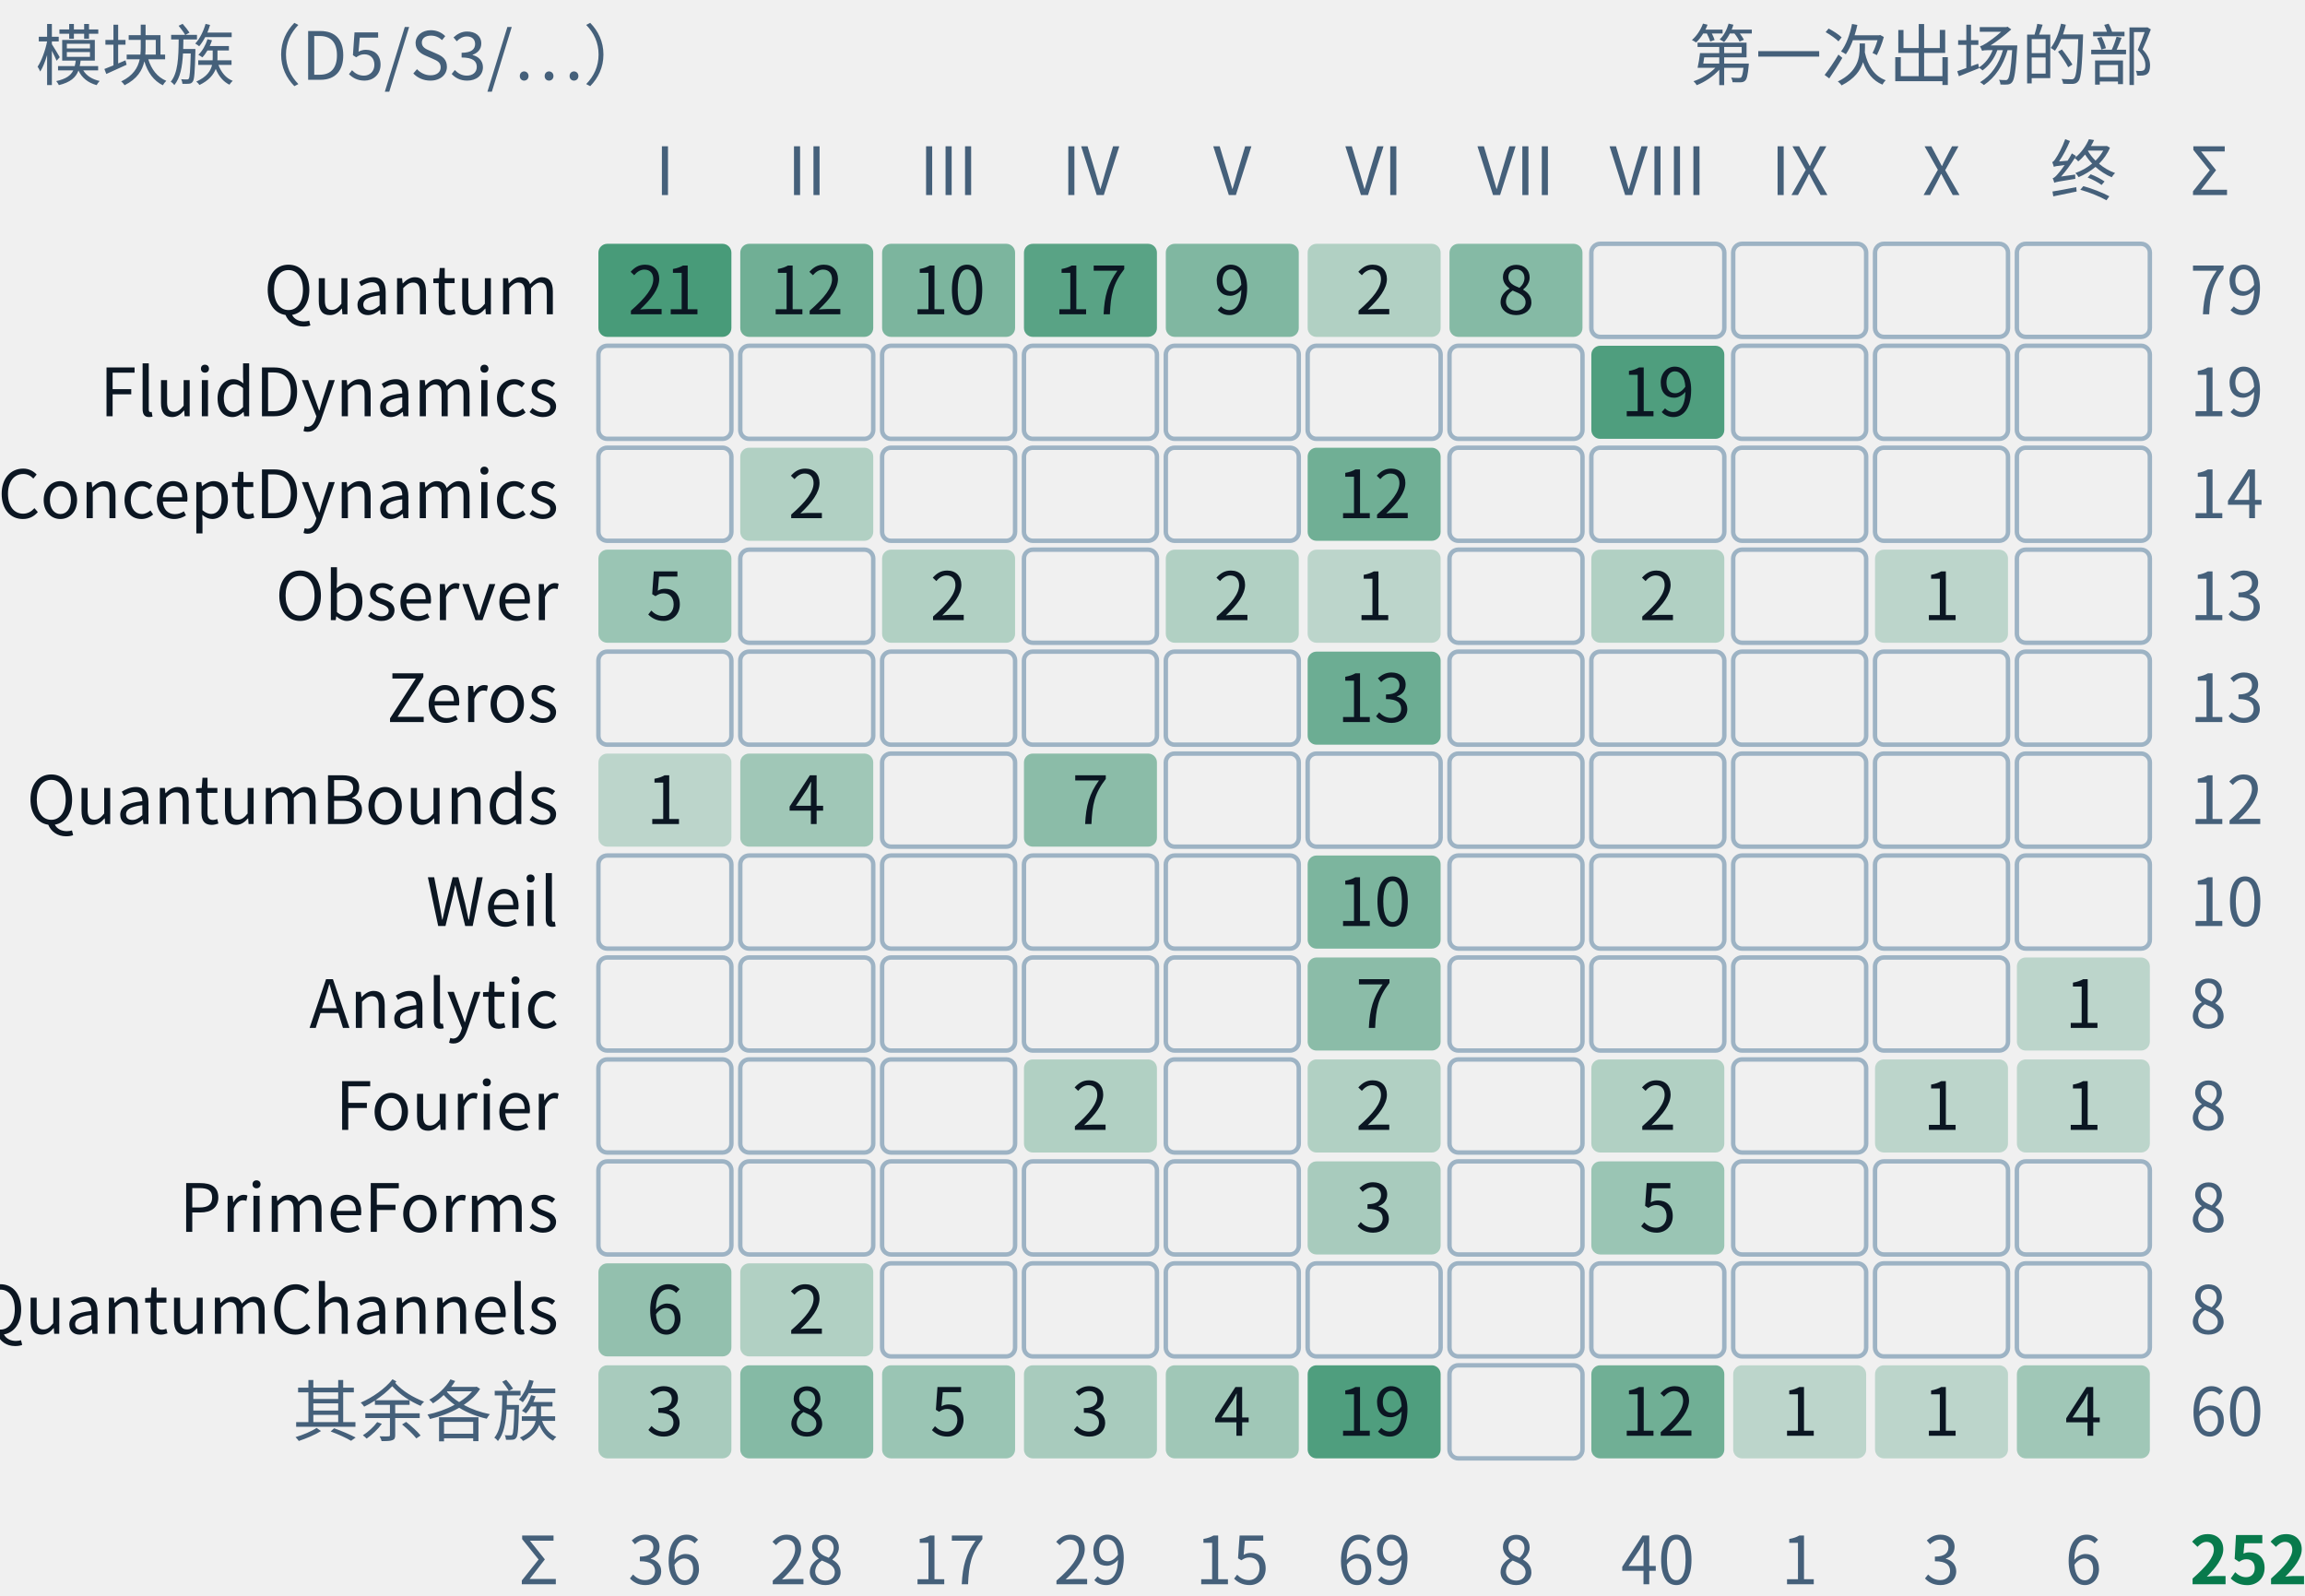
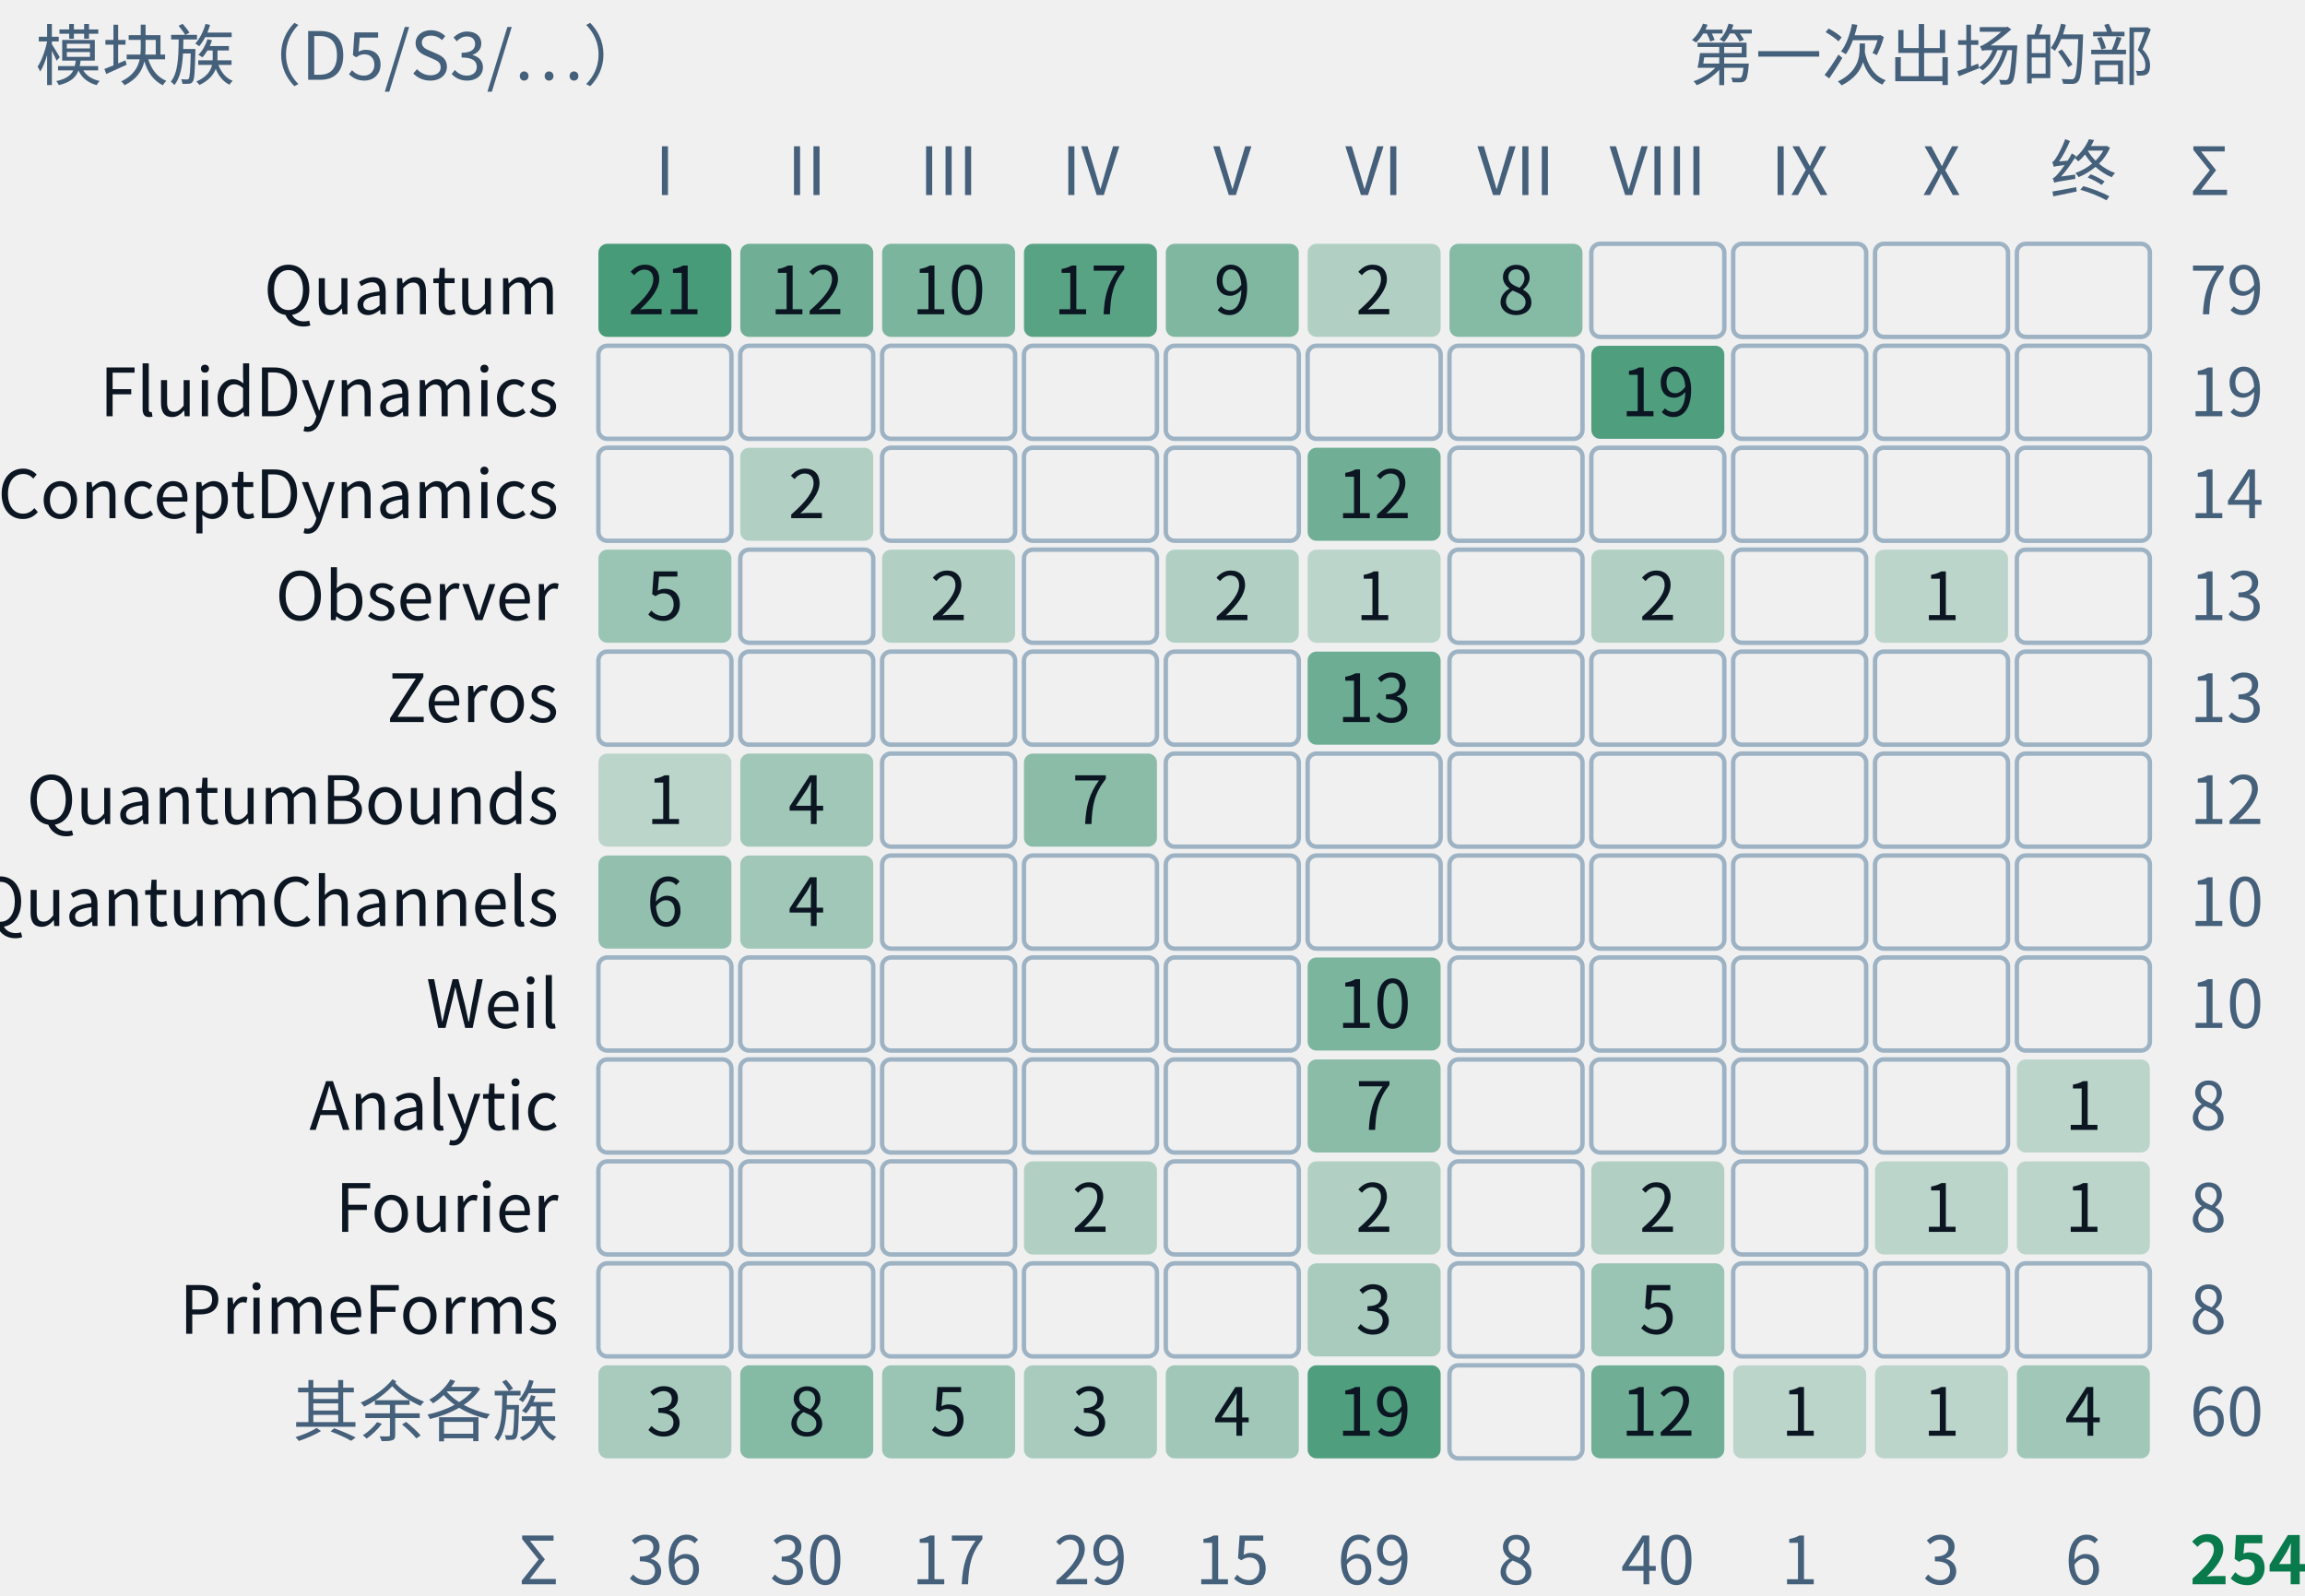
- <svg xmlns="http://www.w3.org/2000/svg" class="tr-fig" data-tr-fig="appc-modules-by-part" data-lang="zh" viewBox="0 0 520 360" width="520" height="360" font-family="'Noto Sans SC', 'Noto Sans CJK SC', 'Source Sans 3', 'PingFang SC', 'Microsoft YaHei', system-ui, sans-serif" role="img" aria-label="一张计数格：行是 trureturing 的模块族，从上到下是 Quantum、FluidDynamics、ConceptDynamics、Observer、Zeros、QuantumBounds、Weil、Analytic、Fourier、PrimeForms、QuantumChannels 与其余各族；列是第一至第十部与“终章、附录”。每格写着这一族里在这一部第一次出场的定理条数，底色越深条数越多，空格为零。Quantum 一族最大，79 条，分布在第一至第七部；FluidDynamics 的 19 条全在第八部；Zeros、Weil 只在第六部。合计 252 条，即附录 C 的 C.1 索引。">
+ <svg xmlns="http://www.w3.org/2000/svg" class="tr-fig" data-tr-fig="appc-modules-by-part" data-lang="zh" viewBox="0 0 520 360" width="520" height="360" font-family="'Noto Sans SC', 'Noto Sans CJK SC', 'Source Sans 3', 'PingFang SC', 'Microsoft YaHei', system-ui, sans-serif" role="img" aria-label="一张计数格：行是 trureturing 的模块族，从上到下是 Quantum、FluidDynamics、ConceptDynamics、Observer、Zeros、QuantumBounds、QuantumChannels、Weil、Analytic、Fourier、PrimeForms 与其余各族；列是第一至第十部与“终章、附录”。每格写着这一族里在这一部第一次出场的定理条数，底色越深条数越多，空格为零。Quantum 一族最大，79 条，分布在第一至第七部；FluidDynamics 的 19 条全在第八部；Zeros、Weil 只在第六部。合计 254 条，即附录 C 的 C.1 索引。">
  <style>.ts-ink{stroke:#0b1622}.tf-ink{fill:#0b1622}.ts-dim{stroke:#45607a}.tf-dim{fill:#45607a}.ts-faint{stroke:#9db3c4}.tf-faint{fill:#9db3c4}.ts-edge{stroke:#b9d0dd}.tf-edge{fill:#b9d0dd}.ts-hot{stroke:#5f9bb5}.tf-hot{fill:#5f9bb5}.ts-bg{stroke:#ffffff}.tf-bg{fill:#ffffff}.ts-panel{stroke:#eef5f9}.tf-panel{fill:#eef5f9}.ts-sheet{stroke:#f7fbfd}.tf-sheet{fill:#f7fbfd}.ts-cyan{stroke:#007c8a}.tf-cyan{fill:#007c8a}.ts-magenta{stroke:#b0128f}.tf-magenta{fill:#b0128f}.ts-amber{stroke:#946200}.tf-amber{fill:#946200}.ts-violet{stroke:#5a45c8}.tf-violet{fill:#5a45c8}.ts-ok{stroke:#087a4c}.tf-ok{fill:#087a4c}.ts-warn{stroke:#c21f3a}.tf-warn{fill:#c21f3a}.ts-blue{stroke:#1d5fd0}.tf-blue{fill:#1d5fd0}.ts-orange{stroke:#b85410}.tf-orange{fill:#b85410}.ts-sigma{stroke:#28405a}.tf-sigma{fill:#28405a}@media (prefers-color-scheme:dark){.ts-ink{stroke:#d4efff}.tf-ink{fill:#d4efff}.ts-dim{stroke:#6f8ea5}.tf-dim{fill:#6f8ea5}.ts-faint{stroke:#34506a}.tf-faint{fill:#34506a}.ts-edge{stroke:#143049}.tf-edge{fill:#143049}.ts-hot{stroke:#1f5d7c}.tf-hot{fill:#1f5d7c}.ts-bg{stroke:#03060c}.tf-bg{fill:#03060c}.ts-panel{stroke:#07101b}.tf-panel{fill:#07101b}.ts-sheet{stroke:#050c16}.tf-sheet{fill:#050c16}.ts-cyan{stroke:#19f0ff}.tf-cyan{fill:#19f0ff}.ts-magenta{stroke:#ff2fd0}.tf-magenta{fill:#ff2fd0}.ts-amber{stroke:#ffc83d}.tf-amber{fill:#ffc83d}.ts-violet{stroke:#9d8cff}.tf-violet{fill:#9d8cff}.ts-ok{stroke:#46ffb2}.tf-ok{fill:#46ffb2}.ts-warn{stroke:#ff5064}.tf-warn{fill:#ff5064}.ts-blue{stroke:#2a7bff}.tf-blue{fill:#2a7bff}.ts-orange{stroke:#ff8a3c}.tf-orange{fill:#ff8a3c}.ts-sigma{stroke:#cfe3ff}.tf-sigma{fill:#cfe3ff}}</style>
  <text class="tf-dim" x="8" y="18" font-size="15">模块族（D5/S3/…）</text>
  <text class="tf-dim" x="486" y="18" font-size="15" text-anchor="end">第一次出场的部</text>
  <text class="tf-dim" x="150" y="44" font-size="15" text-anchor="middle">I</text>
  <text class="tf-dim" x="182" y="44" font-size="15" text-anchor="middle">II</text>
  <text class="tf-dim" x="214" y="44" font-size="15" text-anchor="middle">III</text>
  <text class="tf-dim" x="246" y="44" font-size="15" text-anchor="middle">IV</text>
  <text class="tf-dim" x="278" y="44" font-size="15" text-anchor="middle">V</text>
  <text class="tf-dim" x="310" y="44" font-size="15" text-anchor="middle">VI</text>
  <text class="tf-dim" x="342" y="44" font-size="15" text-anchor="middle">VII</text>
  <text class="tf-dim" x="374" y="44" font-size="15" text-anchor="middle">VIII</text>
  <text class="tf-dim" x="406" y="44" font-size="15" text-anchor="middle">IX</text>
  <text class="tf-dim" x="438" y="44" font-size="15" text-anchor="middle">X</text>
  <text class="tf-dim" x="470" y="44" font-size="15" text-anchor="middle">终</text>
  <text class="tf-ink" x="126" y="70.9" font-size="15" text-anchor="end">Quantum</text>
  <rect x="135" y="55" width="30" height="21" rx="2" class="tf-ok" fill-opacity="0.72" />
  <text class="tf-ink" x="150" y="70.9" font-size="15" text-anchor="middle">21</text>
  <rect x="167" y="55" width="30" height="21" rx="2" class="tf-ok" fill-opacity="0.55" />
  <text class="tf-ink" x="182" y="70.9" font-size="15" text-anchor="middle">12</text>
  <rect x="199" y="55" width="30" height="21" rx="2" class="tf-ok" fill-opacity="0.5" />
  <text class="tf-ink" x="214" y="70.9" font-size="15" text-anchor="middle">10</text>
  <rect x="231" y="55" width="30" height="21" rx="2" class="tf-ok" fill-opacity="0.65" />
  <text class="tf-ink" x="246" y="70.9" font-size="15" text-anchor="middle">17</text>
  <rect x="263" y="55" width="30" height="21" rx="2" class="tf-ok" fill-opacity="0.48" />
  <text class="tf-ink" x="278" y="70.9" font-size="15" text-anchor="middle">9</text>
  <rect x="295" y="55" width="30" height="21" rx="2" class="tf-ok" fill-opacity="0.27" />
  <text class="tf-ink" x="310" y="70.9" font-size="15" text-anchor="middle">2</text>
  <rect x="327" y="55" width="30" height="21" rx="2" class="tf-ok" fill-opacity="0.46" />
  <text class="tf-ink" x="342" y="70.9" font-size="15" text-anchor="middle">8</text>
  <rect x="359" y="55" width="30" height="21" rx="2" class="ts-faint" stroke-width="1" fill="none" />
  <rect x="391" y="55" width="30" height="21" rx="2" class="ts-faint" stroke-width="1" fill="none" />
  <rect x="423" y="55" width="30" height="21" rx="2" class="ts-faint" stroke-width="1" fill="none" />
  <rect x="455" y="55" width="30" height="21" rx="2" class="ts-faint" stroke-width="1" fill="none" />
  <text class="tf-dim" x="494" y="70.9" font-size="15">79</text>
  <text class="tf-ink" x="126" y="93.9" font-size="15" text-anchor="end">FluidDynamics</text>
  <rect x="135" y="78" width="30" height="21" rx="2" class="ts-faint" stroke-width="1" fill="none" />
  <rect x="167" y="78" width="30" height="21" rx="2" class="ts-faint" stroke-width="1" fill="none" />
  <rect x="199" y="78" width="30" height="21" rx="2" class="ts-faint" stroke-width="1" fill="none" />
  <rect x="231" y="78" width="30" height="21" rx="2" class="ts-faint" stroke-width="1" fill="none" />
  <rect x="263" y="78" width="30" height="21" rx="2" class="ts-faint" stroke-width="1" fill="none" />
  <rect x="295" y="78" width="30" height="21" rx="2" class="ts-faint" stroke-width="1" fill="none" />
  <rect x="327" y="78" width="30" height="21" rx="2" class="ts-faint" stroke-width="1" fill="none" />
  <rect x="359" y="78" width="30" height="21" rx="2" class="tf-ok" fill-opacity="0.69" />
  <text class="tf-ink" x="374" y="93.9" font-size="15" text-anchor="middle">19</text>
  <rect x="391" y="78" width="30" height="21" rx="2" class="ts-faint" stroke-width="1" fill="none" />
  <rect x="423" y="78" width="30" height="21" rx="2" class="ts-faint" stroke-width="1" fill="none" />
  <rect x="455" y="78" width="30" height="21" rx="2" class="ts-faint" stroke-width="1" fill="none" />
  <text class="tf-dim" x="494" y="93.9" font-size="15">19</text>
  <text class="tf-ink" x="126" y="116.9" font-size="15" text-anchor="end">ConceptDynamics</text>
  <rect x="135" y="101" width="30" height="21" rx="2" class="ts-faint" stroke-width="1" fill="none" />
  <rect x="167" y="101" width="30" height="21" rx="2" class="tf-ok" fill-opacity="0.27" />
  <text class="tf-ink" x="182" y="116.9" font-size="15" text-anchor="middle">2</text>
  <rect x="199" y="101" width="30" height="21" rx="2" class="ts-faint" stroke-width="1" fill="none" />
  <rect x="231" y="101" width="30" height="21" rx="2" class="ts-faint" stroke-width="1" fill="none" />
  <rect x="263" y="101" width="30" height="21" rx="2" class="ts-faint" stroke-width="1" fill="none" />
  <rect x="295" y="101" width="30" height="21" rx="2" class="tf-ok" fill-opacity="0.55" />
  <text class="tf-ink" x="310" y="116.9" font-size="15" text-anchor="middle">12</text>
  <rect x="327" y="101" width="30" height="21" rx="2" class="ts-faint" stroke-width="1" fill="none" />
  <rect x="359" y="101" width="30" height="21" rx="2" class="ts-faint" stroke-width="1" fill="none" />
  <rect x="391" y="101" width="30" height="21" rx="2" class="ts-faint" stroke-width="1" fill="none" />
  <rect x="423" y="101" width="30" height="21" rx="2" class="ts-faint" stroke-width="1" fill="none" />
  <rect x="455" y="101" width="30" height="21" rx="2" class="ts-faint" stroke-width="1" fill="none" />
  <text class="tf-dim" x="494" y="116.9" font-size="15">14</text>
  <text class="tf-ink" x="126" y="139.9" font-size="15" text-anchor="end">Observer</text>
  <rect x="135" y="124" width="30" height="21" rx="2" class="tf-ok" fill-opacity="0.37" />
  <text class="tf-ink" x="150" y="139.9" font-size="15" text-anchor="middle">5</text>
  <rect x="167" y="124" width="30" height="21" rx="2" class="ts-faint" stroke-width="1" fill="none" />
  <rect x="199" y="124" width="30" height="21" rx="2" class="tf-ok" fill-opacity="0.27" />
  <text class="tf-ink" x="214" y="139.9" font-size="15" text-anchor="middle">2</text>
  <rect x="231" y="124" width="30" height="21" rx="2" class="ts-faint" stroke-width="1" fill="none" />
  <rect x="263" y="124" width="30" height="21" rx="2" class="tf-ok" fill-opacity="0.27" />
  <text class="tf-ink" x="278" y="139.9" font-size="15" text-anchor="middle">2</text>
  <rect x="295" y="124" width="30" height="21" rx="2" class="tf-ok" fill-opacity="0.22" />
  <text class="tf-ink" x="310" y="139.9" font-size="15" text-anchor="middle">1</text>
  <rect x="327" y="124" width="30" height="21" rx="2" class="ts-faint" stroke-width="1" fill="none" />
  <rect x="359" y="124" width="30" height="21" rx="2" class="tf-ok" fill-opacity="0.27" />
  <text class="tf-ink" x="374" y="139.9" font-size="15" text-anchor="middle">2</text>
  <rect x="391" y="124" width="30" height="21" rx="2" class="ts-faint" stroke-width="1" fill="none" />
  <rect x="423" y="124" width="30" height="21" rx="2" class="tf-ok" fill-opacity="0.22" />
  <text class="tf-ink" x="438" y="139.9" font-size="15" text-anchor="middle">1</text>
  <rect x="455" y="124" width="30" height="21" rx="2" class="ts-faint" stroke-width="1" fill="none" />
  <text class="tf-dim" x="494" y="139.9" font-size="15">13</text>
  <text class="tf-ink" x="126" y="162.9" font-size="15" text-anchor="end">Zeros</text>
  <rect x="135" y="147" width="30" height="21" rx="2" class="ts-faint" stroke-width="1" fill="none" />
  <rect x="167" y="147" width="30" height="21" rx="2" class="ts-faint" stroke-width="1" fill="none" />
  <rect x="199" y="147" width="30" height="21" rx="2" class="ts-faint" stroke-width="1" fill="none" />
  <rect x="231" y="147" width="30" height="21" rx="2" class="ts-faint" stroke-width="1" fill="none" />
  <rect x="263" y="147" width="30" height="21" rx="2" class="ts-faint" stroke-width="1" fill="none" />
  <rect x="295" y="147" width="30" height="21" rx="2" class="tf-ok" fill-opacity="0.57" />
  <text class="tf-ink" x="310" y="162.9" font-size="15" text-anchor="middle">13</text>
  <rect x="327" y="147" width="30" height="21" rx="2" class="ts-faint" stroke-width="1" fill="none" />
  <rect x="359" y="147" width="30" height="21" rx="2" class="ts-faint" stroke-width="1" fill="none" />
  <rect x="391" y="147" width="30" height="21" rx="2" class="ts-faint" stroke-width="1" fill="none" />
  <rect x="423" y="147" width="30" height="21" rx="2" class="ts-faint" stroke-width="1" fill="none" />
  <rect x="455" y="147" width="30" height="21" rx="2" class="ts-faint" stroke-width="1" fill="none" />
  <text class="tf-dim" x="494" y="162.9" font-size="15">13</text>
  <text class="tf-ink" x="126" y="185.9" font-size="15" text-anchor="end">QuantumBounds</text>
  <rect x="135" y="170" width="30" height="21" rx="2" class="tf-ok" fill-opacity="0.22" />
  <text class="tf-ink" x="150" y="185.9" font-size="15" text-anchor="middle">1</text>
  <rect x="167" y="170" width="30" height="21" rx="2" class="tf-ok" fill-opacity="0.34" />
  <text class="tf-ink" x="182" y="185.9" font-size="15" text-anchor="middle">4</text>
  <rect x="199" y="170" width="30" height="21" rx="2" class="ts-faint" stroke-width="1" fill="none" />
  <rect x="231" y="170" width="30" height="21" rx="2" class="tf-ok" fill-opacity="0.43" />
  <text class="tf-ink" x="246" y="185.9" font-size="15" text-anchor="middle">7</text>
  <rect x="263" y="170" width="30" height="21" rx="2" class="ts-faint" stroke-width="1" fill="none" />
  <rect x="295" y="170" width="30" height="21" rx="2" class="ts-faint" stroke-width="1" fill="none" />
  <rect x="327" y="170" width="30" height="21" rx="2" class="ts-faint" stroke-width="1" fill="none" />
  <rect x="359" y="170" width="30" height="21" rx="2" class="ts-faint" stroke-width="1" fill="none" />
  <rect x="391" y="170" width="30" height="21" rx="2" class="ts-faint" stroke-width="1" fill="none" />
  <rect x="423" y="170" width="30" height="21" rx="2" class="ts-faint" stroke-width="1" fill="none" />
  <rect x="455" y="170" width="30" height="21" rx="2" class="ts-faint" stroke-width="1" fill="none" />
  <text class="tf-dim" x="494" y="185.9" font-size="15">12</text>
-   <text class="tf-ink" x="126" y="208.9" font-size="15" text-anchor="end">Weil</text>
-   <rect x="135" y="193" width="30" height="21" rx="2" class="ts-faint" stroke-width="1" fill="none" />
-   <rect x="167" y="193" width="30" height="21" rx="2" class="ts-faint" stroke-width="1" fill="none" />
+   <text class="tf-ink" x="126" y="208.9" font-size="15" text-anchor="end">QuantumChannels</text>
+   <rect x="135" y="193" width="30" height="21" rx="2" class="tf-ok" fill-opacity="0.4" />
+   <text class="tf-ink" x="150" y="208.9" font-size="15" text-anchor="middle">6</text>
+   <rect x="167" y="193" width="30" height="21" rx="2" class="tf-ok" fill-opacity="0.34" />
+   <text class="tf-ink" x="182" y="208.9" font-size="15" text-anchor="middle">4</text>
  <rect x="199" y="193" width="30" height="21" rx="2" class="ts-faint" stroke-width="1" fill="none" />
  <rect x="231" y="193" width="30" height="21" rx="2" class="ts-faint" stroke-width="1" fill="none" />
  <rect x="263" y="193" width="30" height="21" rx="2" class="ts-faint" stroke-width="1" fill="none" />
-   <rect x="295" y="193" width="30" height="21" rx="2" class="tf-ok" fill-opacity="0.5" />
-   <text class="tf-ink" x="310" y="208.9" font-size="15" text-anchor="middle">10</text>
+   <rect x="295" y="193" width="30" height="21" rx="2" class="ts-faint" stroke-width="1" fill="none" />
  <rect x="327" y="193" width="30" height="21" rx="2" class="ts-faint" stroke-width="1" fill="none" />
  <rect x="359" y="193" width="30" height="21" rx="2" class="ts-faint" stroke-width="1" fill="none" />
  <rect x="391" y="193" width="30" height="21" rx="2" class="ts-faint" stroke-width="1" fill="none" />
  <rect x="423" y="193" width="30" height="21" rx="2" class="ts-faint" stroke-width="1" fill="none" />
  <rect x="455" y="193" width="30" height="21" rx="2" class="ts-faint" stroke-width="1" fill="none" />
  <text class="tf-dim" x="494" y="208.9" font-size="15">10</text>
-   <text class="tf-ink" x="126" y="231.9" font-size="15" text-anchor="end">Analytic</text>
+   <text class="tf-ink" x="126" y="231.9" font-size="15" text-anchor="end">Weil</text>
  <rect x="135" y="216" width="30" height="21" rx="2" class="ts-faint" stroke-width="1" fill="none" />
  <rect x="167" y="216" width="30" height="21" rx="2" class="ts-faint" stroke-width="1" fill="none" />
  <rect x="199" y="216" width="30" height="21" rx="2" class="ts-faint" stroke-width="1" fill="none" />
  <rect x="231" y="216" width="30" height="21" rx="2" class="ts-faint" stroke-width="1" fill="none" />
  <rect x="263" y="216" width="30" height="21" rx="2" class="ts-faint" stroke-width="1" fill="none" />
-   <rect x="295" y="216" width="30" height="21" rx="2" class="tf-ok" fill-opacity="0.43" />
-   <text class="tf-ink" x="310" y="231.9" font-size="15" text-anchor="middle">7</text>
+   <rect x="295" y="216" width="30" height="21" rx="2" class="tf-ok" fill-opacity="0.5" />
+   <text class="tf-ink" x="310" y="231.9" font-size="15" text-anchor="middle">10</text>
  <rect x="327" y="216" width="30" height="21" rx="2" class="ts-faint" stroke-width="1" fill="none" />
  <rect x="359" y="216" width="30" height="21" rx="2" class="ts-faint" stroke-width="1" fill="none" />
  <rect x="391" y="216" width="30" height="21" rx="2" class="ts-faint" stroke-width="1" fill="none" />
  <rect x="423" y="216" width="30" height="21" rx="2" class="ts-faint" stroke-width="1" fill="none" />
-   <rect x="455" y="216" width="30" height="21" rx="2" class="tf-ok" fill-opacity="0.22" />
-   <text class="tf-ink" x="470" y="231.9" font-size="15" text-anchor="middle">1</text>
-   <text class="tf-dim" x="494" y="231.9" font-size="15">8</text>
-   <text class="tf-ink" x="126" y="254.9" font-size="15" text-anchor="end">Fourier</text>
+   <rect x="455" y="216" width="30" height="21" rx="2" class="ts-faint" stroke-width="1" fill="none" />
+   <text class="tf-dim" x="494" y="231.9" font-size="15">10</text>
+   <text class="tf-ink" x="126" y="254.9" font-size="15" text-anchor="end">Analytic</text>
  <rect x="135" y="239" width="30" height="21" rx="2" class="ts-faint" stroke-width="1" fill="none" />
  <rect x="167" y="239" width="30" height="21" rx="2" class="ts-faint" stroke-width="1" fill="none" />
  <rect x="199" y="239" width="30" height="21" rx="2" class="ts-faint" stroke-width="1" fill="none" />
-   <rect x="231" y="239" width="30" height="21" rx="2" class="tf-ok" fill-opacity="0.27" />
-   <text class="tf-ink" x="246" y="254.9" font-size="15" text-anchor="middle">2</text>
+   <rect x="231" y="239" width="30" height="21" rx="2" class="ts-faint" stroke-width="1" fill="none" />
  <rect x="263" y="239" width="30" height="21" rx="2" class="ts-faint" stroke-width="1" fill="none" />
-   <rect x="295" y="239" width="30" height="21" rx="2" class="tf-ok" fill-opacity="0.27" />
-   <text class="tf-ink" x="310" y="254.9" font-size="15" text-anchor="middle">2</text>
+   <rect x="295" y="239" width="30" height="21" rx="2" class="tf-ok" fill-opacity="0.43" />
+   <text class="tf-ink" x="310" y="254.9" font-size="15" text-anchor="middle">7</text>
  <rect x="327" y="239" width="30" height="21" rx="2" class="ts-faint" stroke-width="1" fill="none" />
-   <rect x="359" y="239" width="30" height="21" rx="2" class="tf-ok" fill-opacity="0.27" />
-   <text class="tf-ink" x="374" y="254.9" font-size="15" text-anchor="middle">2</text>
+   <rect x="359" y="239" width="30" height="21" rx="2" class="ts-faint" stroke-width="1" fill="none" />
  <rect x="391" y="239" width="30" height="21" rx="2" class="ts-faint" stroke-width="1" fill="none" />
-   <rect x="423" y="239" width="30" height="21" rx="2" class="tf-ok" fill-opacity="0.22" />
-   <text class="tf-ink" x="438" y="254.9" font-size="15" text-anchor="middle">1</text>
+   <rect x="423" y="239" width="30" height="21" rx="2" class="ts-faint" stroke-width="1" fill="none" />
  <rect x="455" y="239" width="30" height="21" rx="2" class="tf-ok" fill-opacity="0.22" />
  <text class="tf-ink" x="470" y="254.9" font-size="15" text-anchor="middle">1</text>
  <text class="tf-dim" x="494" y="254.9" font-size="15">8</text>
-   <text class="tf-ink" x="126" y="277.9" font-size="15" text-anchor="end">PrimeForms</text>
+   <text class="tf-ink" x="126" y="277.9" font-size="15" text-anchor="end">Fourier</text>
  <rect x="135" y="262" width="30" height="21" rx="2" class="ts-faint" stroke-width="1" fill="none" />
  <rect x="167" y="262" width="30" height="21" rx="2" class="ts-faint" stroke-width="1" fill="none" />
  <rect x="199" y="262" width="30" height="21" rx="2" class="ts-faint" stroke-width="1" fill="none" />
-   <rect x="231" y="262" width="30" height="21" rx="2" class="ts-faint" stroke-width="1" fill="none" />
+   <rect x="231" y="262" width="30" height="21" rx="2" class="tf-ok" fill-opacity="0.27" />
+   <text class="tf-ink" x="246" y="277.9" font-size="15" text-anchor="middle">2</text>
  <rect x="263" y="262" width="30" height="21" rx="2" class="ts-faint" stroke-width="1" fill="none" />
-   <rect x="295" y="262" width="30" height="21" rx="2" class="tf-ok" fill-opacity="0.31" />
-   <text class="tf-ink" x="310" y="277.9" font-size="15" text-anchor="middle">3</text>
+   <rect x="295" y="262" width="30" height="21" rx="2" class="tf-ok" fill-opacity="0.27" />
+   <text class="tf-ink" x="310" y="277.9" font-size="15" text-anchor="middle">2</text>
  <rect x="327" y="262" width="30" height="21" rx="2" class="ts-faint" stroke-width="1" fill="none" />
-   <rect x="359" y="262" width="30" height="21" rx="2" class="tf-ok" fill-opacity="0.37" />
-   <text class="tf-ink" x="374" y="277.9" font-size="15" text-anchor="middle">5</text>
+   <rect x="359" y="262" width="30" height="21" rx="2" class="tf-ok" fill-opacity="0.27" />
+   <text class="tf-ink" x="374" y="277.9" font-size="15" text-anchor="middle">2</text>
  <rect x="391" y="262" width="30" height="21" rx="2" class="ts-faint" stroke-width="1" fill="none" />
-   <rect x="423" y="262" width="30" height="21" rx="2" class="ts-faint" stroke-width="1" fill="none" />
-   <rect x="455" y="262" width="30" height="21" rx="2" class="ts-faint" stroke-width="1" fill="none" />
+   <rect x="423" y="262" width="30" height="21" rx="2" class="tf-ok" fill-opacity="0.22" />
+   <text class="tf-ink" x="438" y="277.9" font-size="15" text-anchor="middle">1</text>
+   <rect x="455" y="262" width="30" height="21" rx="2" class="tf-ok" fill-opacity="0.22" />
+   <text class="tf-ink" x="470" y="277.9" font-size="15" text-anchor="middle">1</text>
  <text class="tf-dim" x="494" y="277.9" font-size="15">8</text>
-   <text class="tf-ink" x="126" y="300.9" font-size="15" text-anchor="end">QuantumChannels</text>
-   <rect x="135" y="285" width="30" height="21" rx="2" class="tf-ok" fill-opacity="0.4" />
-   <text class="tf-ink" x="150" y="300.9" font-size="15" text-anchor="middle">6</text>
-   <rect x="167" y="285" width="30" height="21" rx="2" class="tf-ok" fill-opacity="0.27" />
-   <text class="tf-ink" x="182" y="300.9" font-size="15" text-anchor="middle">2</text>
+   <text class="tf-ink" x="126" y="300.9" font-size="15" text-anchor="end">PrimeForms</text>
+   <rect x="135" y="285" width="30" height="21" rx="2" class="ts-faint" stroke-width="1" fill="none" />
+   <rect x="167" y="285" width="30" height="21" rx="2" class="ts-faint" stroke-width="1" fill="none" />
  <rect x="199" y="285" width="30" height="21" rx="2" class="ts-faint" stroke-width="1" fill="none" />
  <rect x="231" y="285" width="30" height="21" rx="2" class="ts-faint" stroke-width="1" fill="none" />
  <rect x="263" y="285" width="30" height="21" rx="2" class="ts-faint" stroke-width="1" fill="none" />
-   <rect x="295" y="285" width="30" height="21" rx="2" class="ts-faint" stroke-width="1" fill="none" />
+   <rect x="295" y="285" width="30" height="21" rx="2" class="tf-ok" fill-opacity="0.31" />
+   <text class="tf-ink" x="310" y="300.9" font-size="15" text-anchor="middle">3</text>
  <rect x="327" y="285" width="30" height="21" rx="2" class="ts-faint" stroke-width="1" fill="none" />
-   <rect x="359" y="285" width="30" height="21" rx="2" class="ts-faint" stroke-width="1" fill="none" />
+   <rect x="359" y="285" width="30" height="21" rx="2" class="tf-ok" fill-opacity="0.37" />
+   <text class="tf-ink" x="374" y="300.9" font-size="15" text-anchor="middle">5</text>
  <rect x="391" y="285" width="30" height="21" rx="2" class="ts-faint" stroke-width="1" fill="none" />
  <rect x="423" y="285" width="30" height="21" rx="2" class="ts-faint" stroke-width="1" fill="none" />
  <rect x="455" y="285" width="30" height="21" rx="2" class="ts-faint" stroke-width="1" fill="none" />
  <text class="tf-dim" x="494" y="300.9" font-size="15">8</text>
  <text class="tf-dim" x="126" y="323.9" font-size="15" text-anchor="end">其余各族</text>
  <rect x="135" y="308" width="30" height="21" rx="2" class="tf-ok" fill-opacity="0.31" />
  <text class="tf-ink" x="150" y="323.9" font-size="15" text-anchor="middle">3</text>
  <rect x="167" y="308" width="30" height="21" rx="2" class="tf-ok" fill-opacity="0.46" />
  <text class="tf-ink" x="182" y="323.9" font-size="15" text-anchor="middle">8</text>
  <rect x="199" y="308" width="30" height="21" rx="2" class="tf-ok" fill-opacity="0.37" />
  <text class="tf-ink" x="214" y="323.9" font-size="15" text-anchor="middle">5</text>
  <rect x="231" y="308" width="30" height="21" rx="2" class="tf-ok" fill-opacity="0.31" />
  <text class="tf-ink" x="246" y="323.9" font-size="15" text-anchor="middle">3</text>
  <rect x="263" y="308" width="30" height="21" rx="2" class="tf-ok" fill-opacity="0.34" />
  <text class="tf-ink" x="278" y="323.9" font-size="15" text-anchor="middle">4</text>
  <rect x="295" y="308" width="30" height="21" rx="2" class="tf-ok" fill-opacity="0.69" />
  <text class="tf-ink" x="310" y="323.9" font-size="15" text-anchor="middle">19</text>
  <rect x="327" y="308" width="30" height="21" rx="2" class="ts-faint" stroke-width="1" fill="none" />
  <rect x="359" y="308" width="30" height="21" rx="2" class="tf-ok" fill-opacity="0.55" />
  <text class="tf-ink" x="374" y="323.9" font-size="15" text-anchor="middle">12</text>
  <rect x="391" y="308" width="30" height="21" rx="2" class="tf-ok" fill-opacity="0.22" />
  <text class="tf-ink" x="406" y="323.9" font-size="15" text-anchor="middle">1</text>
  <rect x="423" y="308" width="30" height="21" rx="2" class="tf-ok" fill-opacity="0.22" />
  <text class="tf-ink" x="438" y="323.9" font-size="15" text-anchor="middle">1</text>
  <rect x="455" y="308" width="30" height="21" rx="2" class="tf-ok" fill-opacity="0.34" />
  <text class="tf-ink" x="470" y="323.9" font-size="15" text-anchor="middle">4</text>
  <text class="tf-dim" x="494" y="323.9" font-size="15">60</text>
  <text class="tf-dim" x="494" y="44" font-size="15">Σ</text>
  <text class="tf-dim" x="126" y="357.4" font-size="15" text-anchor="end">Σ</text>
  <text class="tf-dim" x="150" y="357.4" font-size="15" text-anchor="middle">36</text>
-   <text class="tf-dim" x="182" y="357.4" font-size="15" text-anchor="middle">28</text>
+   <text class="tf-dim" x="182" y="357.4" font-size="15" text-anchor="middle">30</text>
  <text class="tf-dim" x="214" y="357.4" font-size="15" text-anchor="middle">17</text>
  <text class="tf-dim" x="246" y="357.4" font-size="15" text-anchor="middle">29</text>
  <text class="tf-dim" x="278" y="357.4" font-size="15" text-anchor="middle">15</text>
  <text class="tf-dim" x="310" y="357.4" font-size="15" text-anchor="middle">69</text>
  <text class="tf-dim" x="342" y="357.4" font-size="15" text-anchor="middle">8</text>
  <text class="tf-dim" x="374" y="357.4" font-size="15" text-anchor="middle">40</text>
  <text class="tf-dim" x="406" y="357.4" font-size="15" text-anchor="middle">1</text>
  <text class="tf-dim" x="438" y="357.4" font-size="15" text-anchor="middle">3</text>
  <text class="tf-dim" x="470" y="357.4" font-size="15" text-anchor="middle">6</text>
-   <text class="tf-ok" x="494" y="357.4" font-size="15" font-weight="600">252</text>
+   <text class="tf-ok" x="494" y="357.4" font-size="15" font-weight="600">254</text>
</svg>
